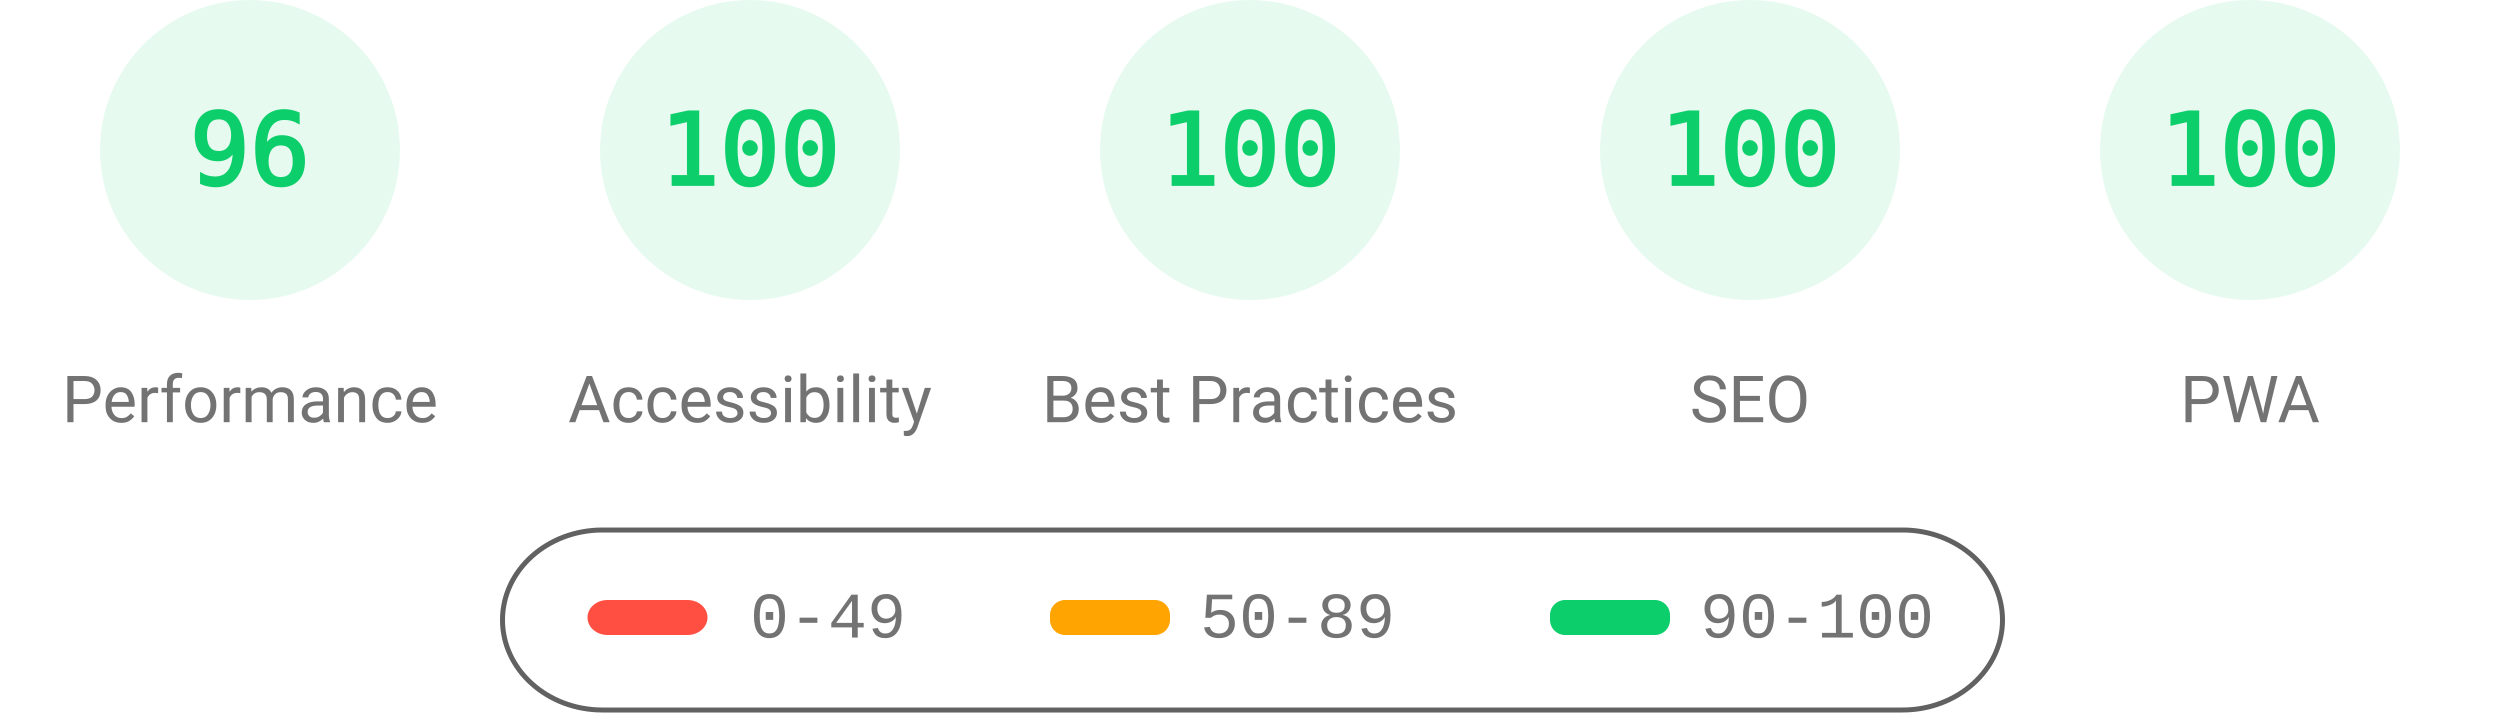
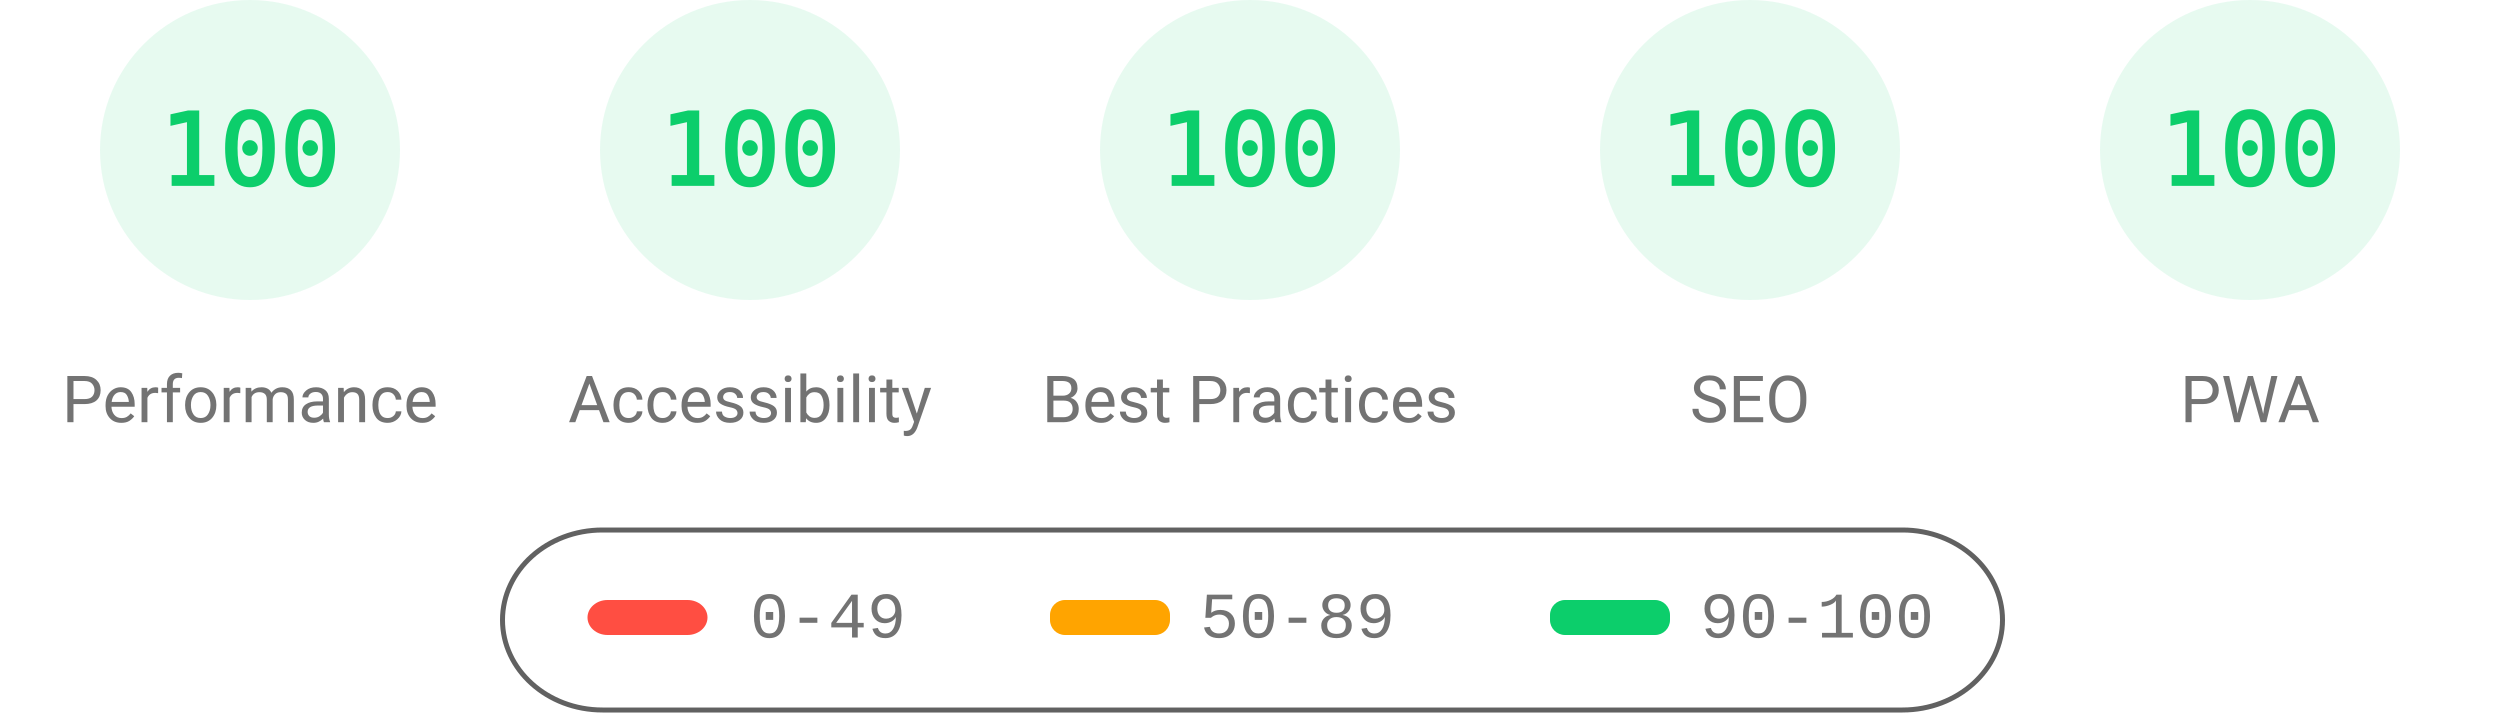
<svg xmlns="http://www.w3.org/2000/svg" fill="none" width="1000" height="285">
  <style>.gauge-base{opacity:.1}.gauge-arc{fill:none;animation-delay:250ms;stroke-linecap:round;transform:rotate(-90deg);transform-origin:100px 60px;animation:load-gauge 1s ease forwards}.guage-text{font-size:40px;font-family:monospace;text-align:center}.guage-red{color:#ff4e42;fill:#ff4e42;stroke:#ff4e42}.guage-orange{color:#ffa400;fill:#ffa400;stroke:#ffa400}.guage-green{color:#0cce6b;fill:#0cce6b;stroke:#0cce6b}.guage-undefined{color:#5c5c5c;fill:#5c5c5c;stroke:#5c5c5c}.guage-title{color:#737373;fill:#737373;stroke:none;font-size:26px;line-height:26px;font-family:Roboto,Halvetica,Arial,sans-serif}@keyframes load-gauge{from{stroke-dasharray:0 352.858}}</style>
  <svg class="guage-div guage-perf guage-green" viewBox="0 0 200 200" width="200" height="200">
    <circle class="gauge-base" r="56" cx="100" cy="60" stroke-width="8" />
-     <circle class="gauge-arc guage-arc-1" r="56" cx="100" cy="60" stroke-width="8" style="stroke-dasharray:337.784,351.858" />
-     <text class="guage-text" x="100" y="60" alignment-baseline="central" dominant-baseline="central" text-anchor="middle">96</text>
+     <circle class="gauge-arc guage-arc-1" r="56" cx="100" cy="60" stroke-width="8" style="stroke-dasharray:351.858,351.858" />
+     <text class="guage-text" x="100" y="60" alignment-baseline="central" dominant-baseline="central" text-anchor="middle">100</text>
    <text class="guage-title" x="100" y="160" alignment-baseline="central" dominant-baseline="central" text-anchor="middle">Performance</text>
  </svg>
  <svg class="guage-div guage-acc guage-green" viewBox="0 0 200 200" width="200" height="200" x="200">
    <circle class="gauge-base" r="56" cx="100" cy="60" stroke-width="8" />
    <circle class="gauge-arc guage-arc-2" r="56" cx="100" cy="60" stroke-width="8" style="stroke-dasharray:351.858,351.858" />
    <text class="guage-text" x="100" y="60" alignment-baseline="central" dominant-baseline="central" text-anchor="middle">100</text>
    <text class="guage-title" x="100" y="160" alignment-baseline="central" dominant-baseline="central" text-anchor="middle">Accessibility</text>
  </svg>
  <svg class="guage-div guage-best guage-green" viewBox="0 0 200 200" width="200" height="200" x="400">
    <circle class="gauge-base" r="56" cx="100" cy="60" stroke-width="8" />
    <circle class="gauge-arc guage-arc-3" r="56" cx="100" cy="60" stroke-width="8" style="stroke-dasharray:351.858,351.858" />
    <text class="guage-text" x="100" y="60" alignment-baseline="central" dominant-baseline="central" text-anchor="middle">100</text>
    <text class="guage-title" x="100" y="160" alignment-baseline="central" dominant-baseline="central" text-anchor="middle">Best Practices</text>
  </svg>
  <svg class="guage-div guage-seo guage-green" viewBox="0 0 200 200" width="200" height="200" x="600">
    <circle class="gauge-base" r="56" cx="100" cy="60" stroke-width="8" />
    <circle class="gauge-arc guage-arc-4" r="56" cx="100" cy="60" stroke-width="8" style="stroke-dasharray:351.858,351.858" />
    <text class="guage-text" x="100" y="60" alignment-baseline="central" dominant-baseline="central" text-anchor="middle">100</text>
    <text class="guage-title" x="100" y="160" alignment-baseline="central" dominant-baseline="central" text-anchor="middle">SEO</text>
  </svg>
  <svg class="guage-div guage-pwa guage-green" viewBox="0 0 200 200" width="200" height="200" x="800">
    <circle class="gauge-base" r="56" cx="100" cy="60" stroke-width="8" />
    <circle class="gauge-arc guage-arc-4" r="56" cx="100" cy="60" stroke-width="8" style="stroke-dasharray:351.858,351.858" />
    <text class="guage-text" x="100" y="60" alignment-baseline="central" dominant-baseline="central" text-anchor="middle">100</text>
    <text class="guage-title" x="100" y="160" alignment-baseline="central" dominant-baseline="central" text-anchor="middle">PWA</text>
  </svg>
  <svg width="604" height="76" x="200" y="210">
    <path fill="none" id="canvas_background" d="M-1-1h604v80H-1z" />
    <rect fill-opacity="0" stroke="#616161" stroke-width="2" rx="40" id="svg_2" height="72" width="600" y="2" x="1" fill="#000" />
    <rect stroke="#000" rx="8" id="svg_3" height="14" width="48" y="30" x="35" stroke-opacity="null" stroke-width="0" fill="#ff4e42" />
    <rect stroke="#000" rx="6" id="svg_4" height="14" width="48" y="30" x="220" stroke-opacity="null" stroke-width="0" fill="#ffa400" />
    <rect stroke="#000" rx="6" id="svg_5" height="14" width="48" y="30" x="420" stroke-opacity="null" stroke-width="0" fill="#0cce6b" />
    <text xml:space="preserve" text-anchor="start" font-family="'Courier New', Courier, monospace" font-size="26" id="svg_6" y="45" x="100" stroke-opacity="null" stroke-width="0" stroke="#000" fill="#737373">0-49</text>
    <text xml:space="preserve" text-anchor="start" font-family="'Courier New', Courier, monospace" font-size="26" id="svg_7" y="45" x="280" stroke-opacity="null" stroke-width="0" stroke="#000" fill="#737373">50-89</text>
    <text xml:space="preserve" text-anchor="start" font-family="'Courier New', Courier, monospace" font-size="26" id="svg_8" y="45" x="480" stroke-opacity="null" stroke-width="0" stroke="#000" fill="#737373">90-100</text>
  </svg>
</svg>
